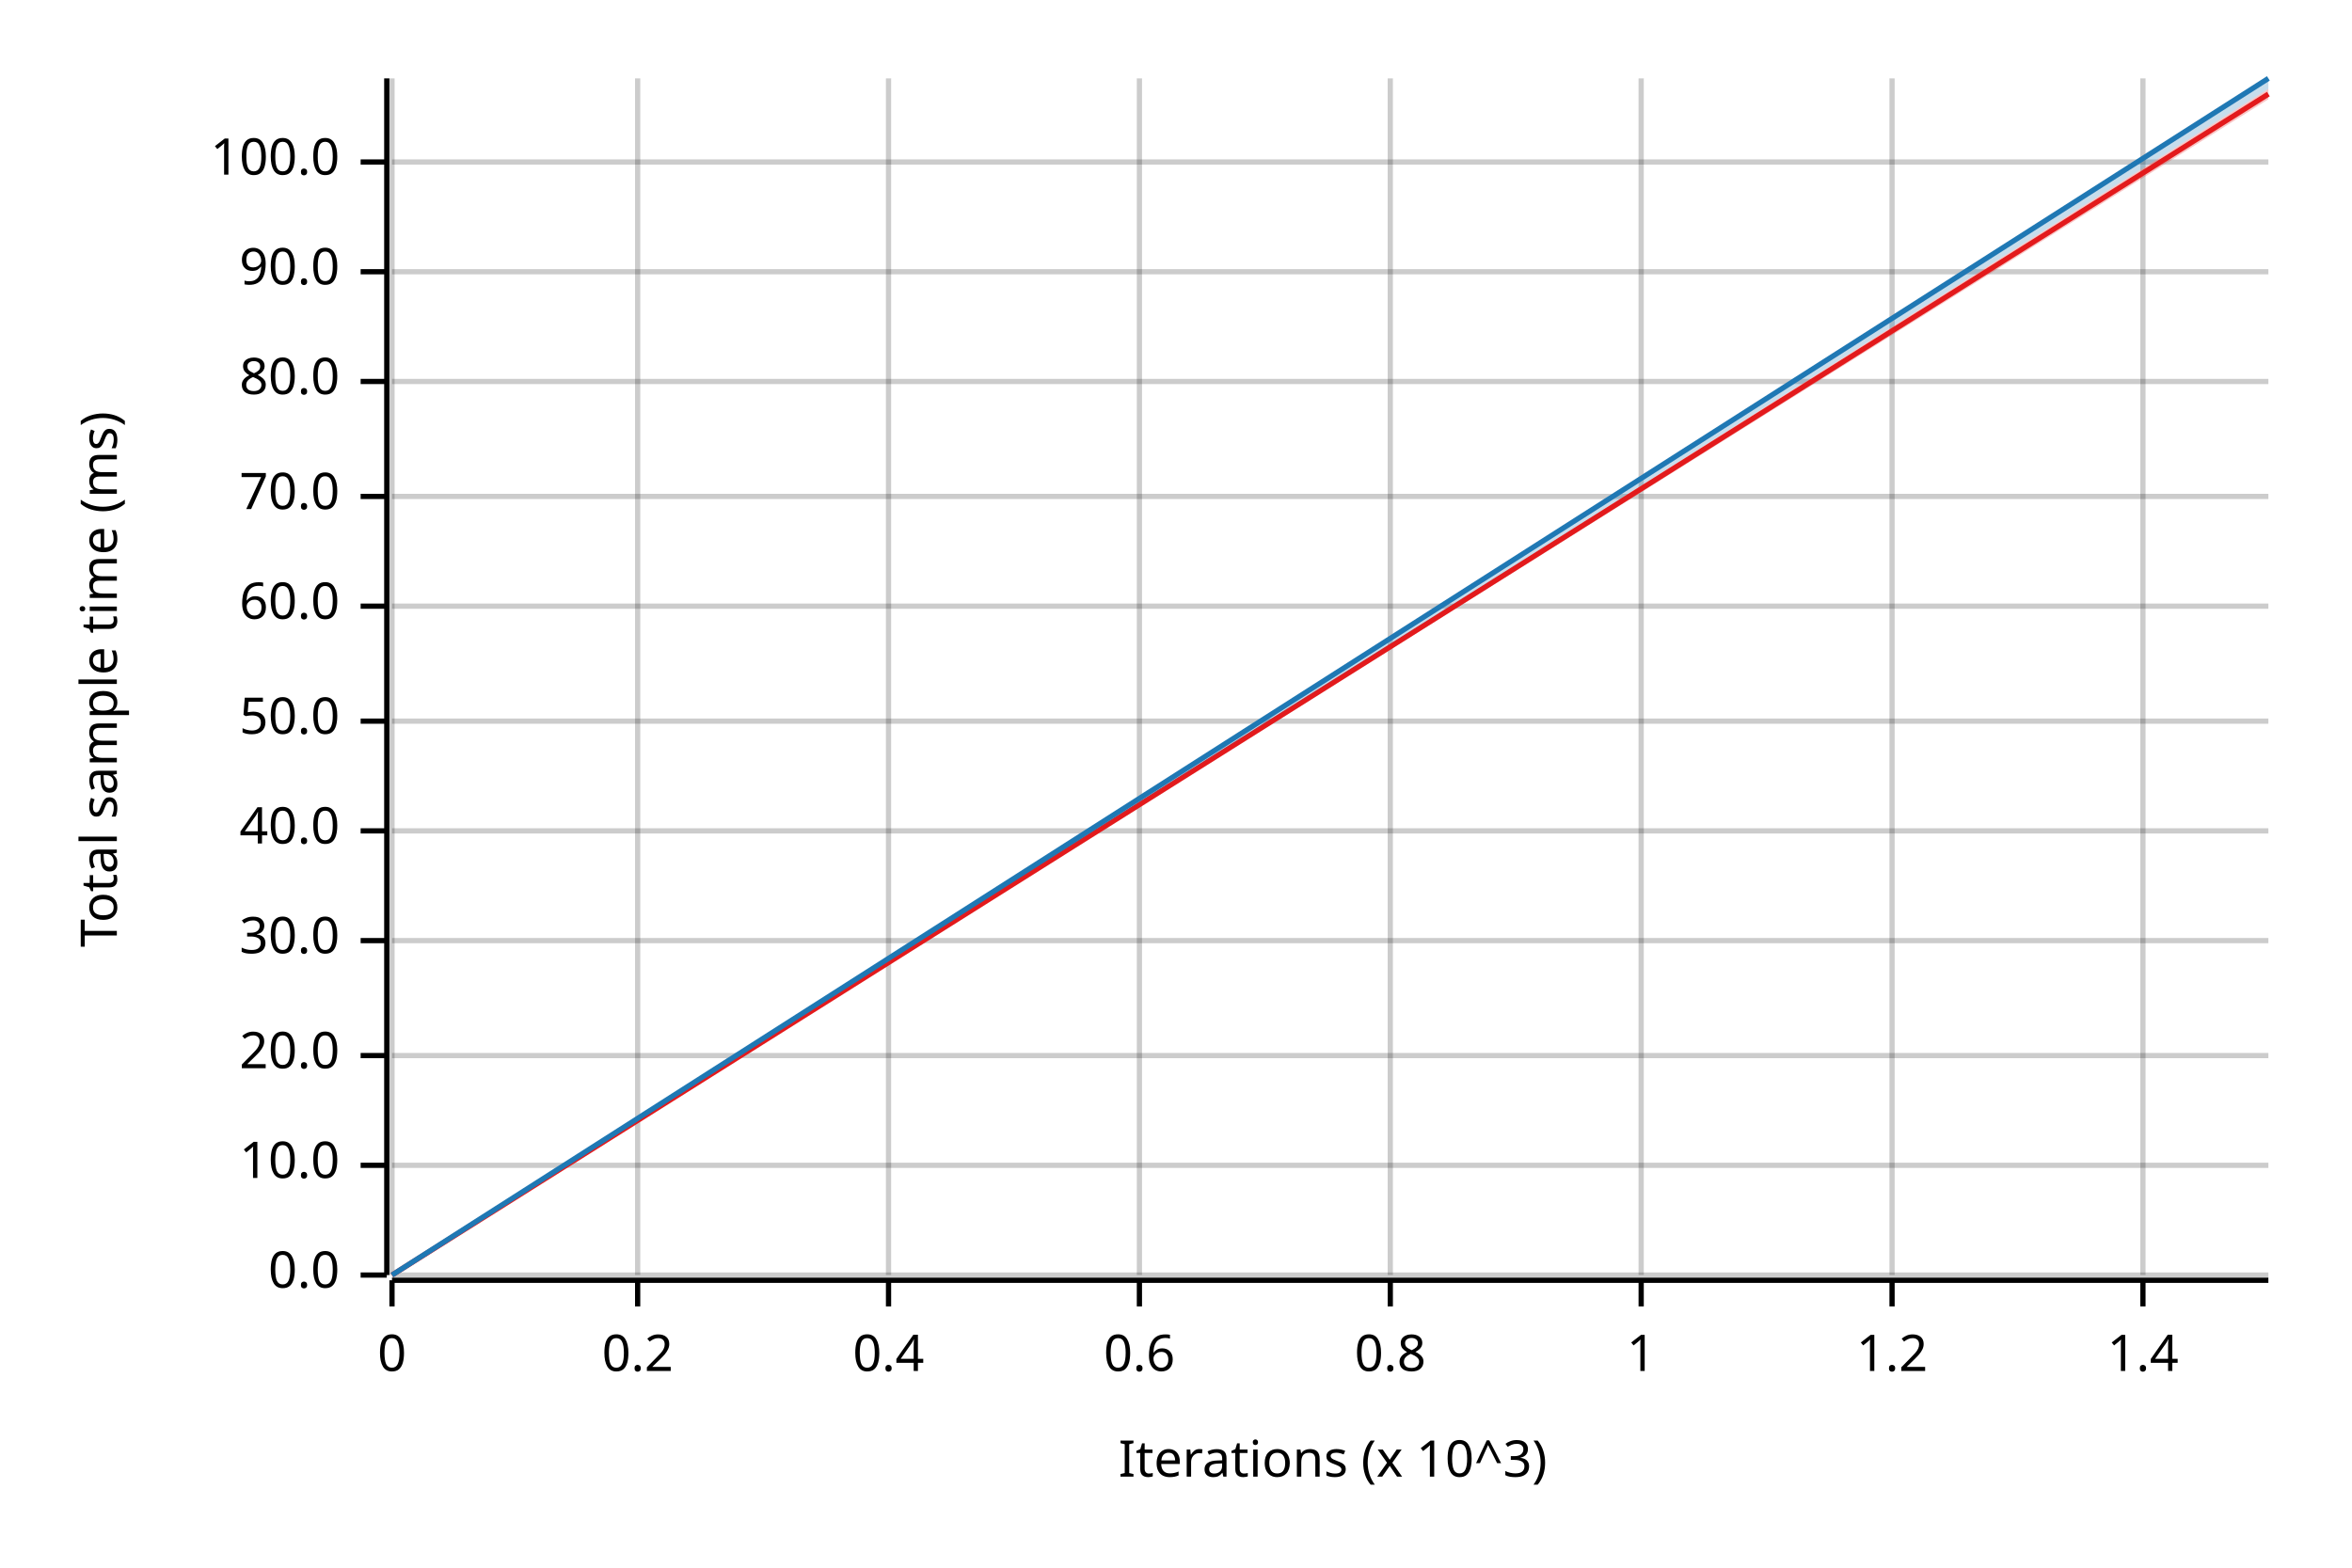
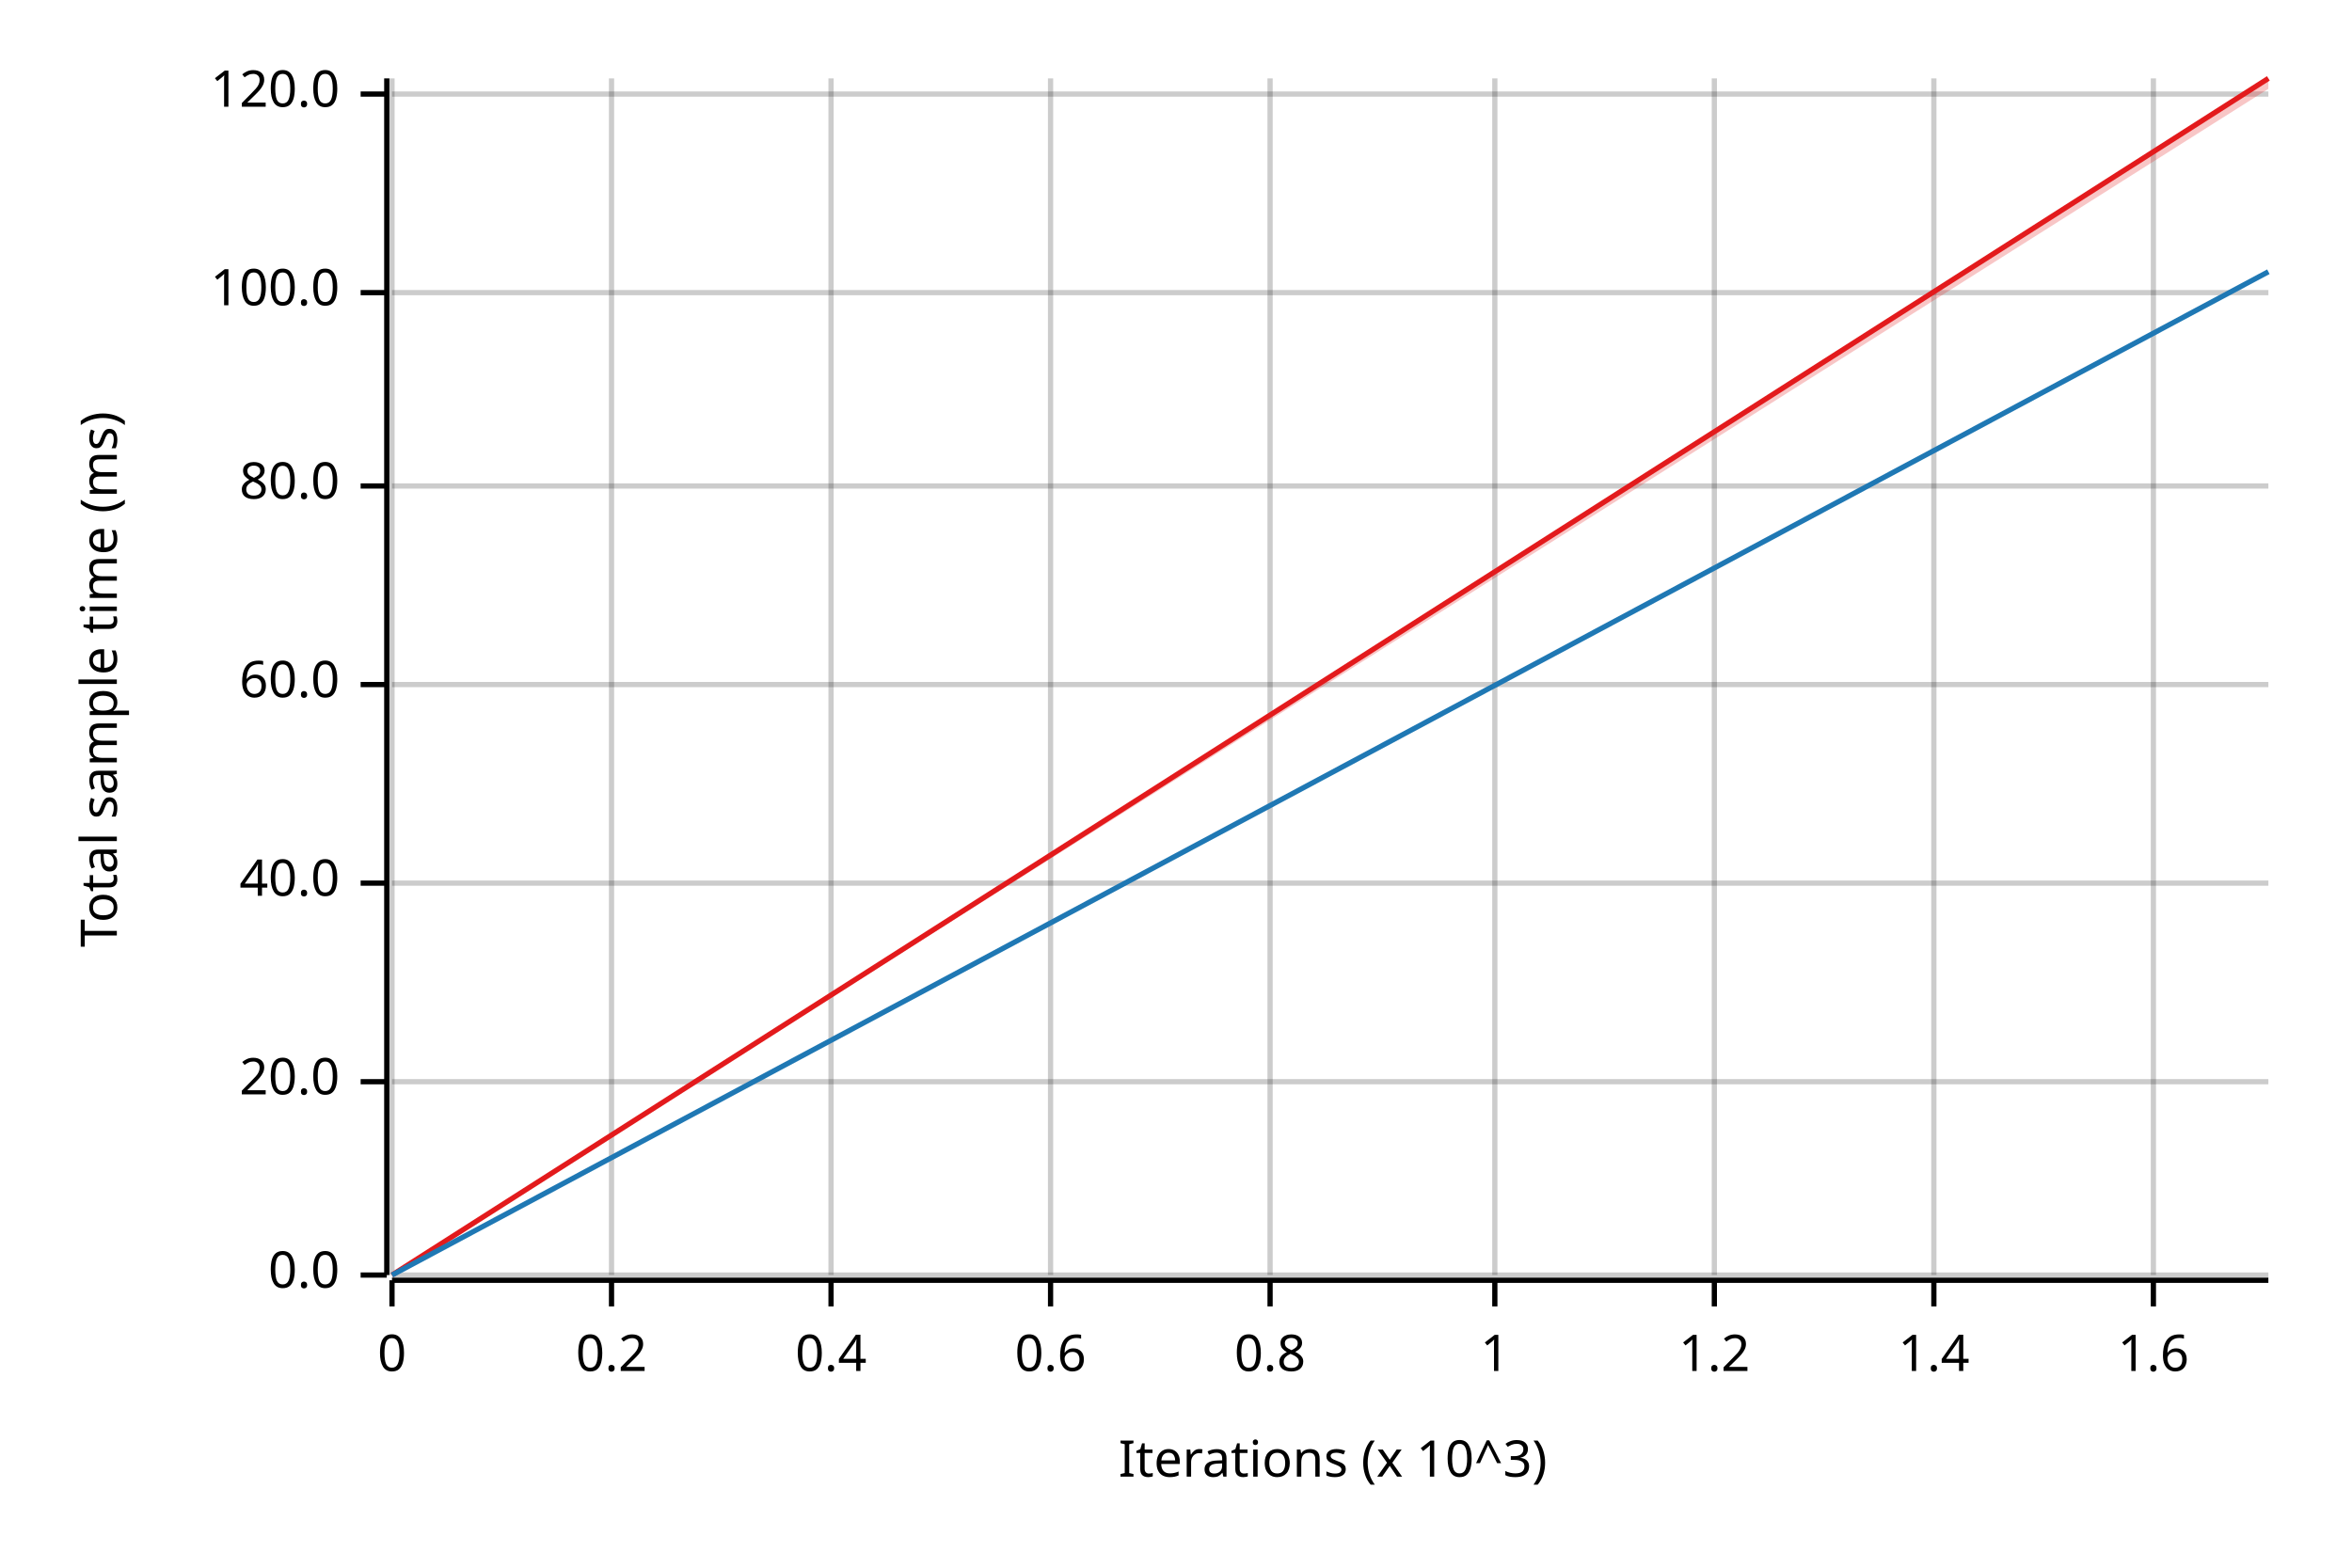
<svg xmlns="http://www.w3.org/2000/svg" width="450" height="300" viewBox="0 0 450 300">
  <text x="15" y="130" dy="0.76em" text-anchor="middle" font-family="sans-serif" font-size="9.677" opacity="1" fill="#000000" transform="rotate(270, 15, 130)">
Total sample time (ms)
</text>
  <text x="255" y="285" dy="-0.5ex" text-anchor="middle" font-family="sans-serif" font-size="9.677" opacity="1" fill="#000000">
Iterations (x 10^3)
</text>
  <line opacity="0.2" stroke="#000000" stroke-width="1" x1="75" y1="244" x2="75" y2="15" />
-   <line opacity="0.2" stroke="#000000" stroke-width="1" x1="122" y1="244" x2="122" y2="15" />
-   <line opacity="0.2" stroke="#000000" stroke-width="1" x1="170" y1="244" x2="170" y2="15" />
-   <line opacity="0.2" stroke="#000000" stroke-width="1" x1="218" y1="244" x2="218" y2="15" />
-   <line opacity="0.2" stroke="#000000" stroke-width="1" x1="266" y1="244" x2="266" y2="15" />
-   <line opacity="0.2" stroke="#000000" stroke-width="1" x1="314" y1="244" x2="314" y2="15" />
-   <line opacity="0.2" stroke="#000000" stroke-width="1" x1="362" y1="244" x2="362" y2="15" />
-   <line opacity="0.2" stroke="#000000" stroke-width="1" x1="410" y1="244" x2="410" y2="15" />
+   <line opacity="0.2" stroke="#000000" stroke-width="1" x1="117" y1="244" x2="117" y2="15" />
+   <line opacity="0.2" stroke="#000000" stroke-width="1" x1="159" y1="244" x2="159" y2="15" />
+   <line opacity="0.2" stroke="#000000" stroke-width="1" x1="201" y1="244" x2="201" y2="15" />
+   <line opacity="0.2" stroke="#000000" stroke-width="1" x1="243" y1="244" x2="243" y2="15" />
+   <line opacity="0.2" stroke="#000000" stroke-width="1" x1="286" y1="244" x2="286" y2="15" />
+   <line opacity="0.2" stroke="#000000" stroke-width="1" x1="328" y1="244" x2="328" y2="15" />
+   <line opacity="0.2" stroke="#000000" stroke-width="1" x1="370" y1="244" x2="370" y2="15" />
+   <line opacity="0.2" stroke="#000000" stroke-width="1" x1="412" y1="244" x2="412" y2="15" />
  <line opacity="0.2" stroke="#000000" stroke-width="1" x1="75" y1="244" x2="434" y2="244" />
-   <line opacity="0.2" stroke="#000000" stroke-width="1" x1="75" y1="223" x2="434" y2="223" />
-   <line opacity="0.2" stroke="#000000" stroke-width="1" x1="75" y1="202" x2="434" y2="202" />
-   <line opacity="0.2" stroke="#000000" stroke-width="1" x1="75" y1="180" x2="434" y2="180" />
-   <line opacity="0.2" stroke="#000000" stroke-width="1" x1="75" y1="159" x2="434" y2="159" />
-   <line opacity="0.2" stroke="#000000" stroke-width="1" x1="75" y1="138" x2="434" y2="138" />
-   <line opacity="0.2" stroke="#000000" stroke-width="1" x1="75" y1="116" x2="434" y2="116" />
-   <line opacity="0.2" stroke="#000000" stroke-width="1" x1="75" y1="95" x2="434" y2="95" />
-   <line opacity="0.2" stroke="#000000" stroke-width="1" x1="75" y1="73" x2="434" y2="73" />
-   <line opacity="0.2" stroke="#000000" stroke-width="1" x1="75" y1="52" x2="434" y2="52" />
-   <line opacity="0.2" stroke="#000000" stroke-width="1" x1="75" y1="31" x2="434" y2="31" />
+   <line opacity="0.2" stroke="#000000" stroke-width="1" x1="75" y1="207" x2="434" y2="207" />
+   <line opacity="0.2" stroke="#000000" stroke-width="1" x1="75" y1="169" x2="434" y2="169" />
+   <line opacity="0.2" stroke="#000000" stroke-width="1" x1="75" y1="131" x2="434" y2="131" />
+   <line opacity="0.2" stroke="#000000" stroke-width="1" x1="75" y1="93" x2="434" y2="93" />
+   <line opacity="0.2" stroke="#000000" stroke-width="1" x1="75" y1="56" x2="434" y2="56" />
+   <line opacity="0.2" stroke="#000000" stroke-width="1" x1="75" y1="18" x2="434" y2="18" />
  <polyline fill="none" opacity="1" stroke="#000000" stroke-width="1" points="74,15 74,244 " />
  <text x="65" y="244" dy="0.5ex" text-anchor="end" font-family="sans-serif" font-size="9.677" opacity="1" fill="#000000">
0.0
</text>
  <polyline fill="none" opacity="1" stroke="#000000" stroke-width="1" points="69,244 74,244 " />
-   <text x="65" y="223" dy="0.5ex" text-anchor="end" font-family="sans-serif" font-size="9.677" opacity="1" fill="#000000">
- 10.0
- </text>
-   <polyline fill="none" opacity="1" stroke="#000000" stroke-width="1" points="69,223 74,223 " />
-   <text x="65" y="202" dy="0.5ex" text-anchor="end" font-family="sans-serif" font-size="9.677" opacity="1" fill="#000000">
+   <text x="65" y="207" dy="0.5ex" text-anchor="end" font-family="sans-serif" font-size="9.677" opacity="1" fill="#000000">
20.0
</text>
-   <polyline fill="none" opacity="1" stroke="#000000" stroke-width="1" points="69,202 74,202 " />
-   <text x="65" y="180" dy="0.5ex" text-anchor="end" font-family="sans-serif" font-size="9.677" opacity="1" fill="#000000">
- 30.0
- </text>
-   <polyline fill="none" opacity="1" stroke="#000000" stroke-width="1" points="69,180 74,180 " />
-   <text x="65" y="159" dy="0.5ex" text-anchor="end" font-family="sans-serif" font-size="9.677" opacity="1" fill="#000000">
+   <polyline fill="none" opacity="1" stroke="#000000" stroke-width="1" points="69,207 74,207 " />
+   <text x="65" y="169" dy="0.5ex" text-anchor="end" font-family="sans-serif" font-size="9.677" opacity="1" fill="#000000">
40.0
</text>
-   <polyline fill="none" opacity="1" stroke="#000000" stroke-width="1" points="69,159 74,159 " />
-   <text x="65" y="138" dy="0.5ex" text-anchor="end" font-family="sans-serif" font-size="9.677" opacity="1" fill="#000000">
- 50.0
- </text>
-   <polyline fill="none" opacity="1" stroke="#000000" stroke-width="1" points="69,138 74,138 " />
-   <text x="65" y="116" dy="0.5ex" text-anchor="end" font-family="sans-serif" font-size="9.677" opacity="1" fill="#000000">
+   <polyline fill="none" opacity="1" stroke="#000000" stroke-width="1" points="69,169 74,169 " />
+   <text x="65" y="131" dy="0.5ex" text-anchor="end" font-family="sans-serif" font-size="9.677" opacity="1" fill="#000000">
60.0
</text>
-   <polyline fill="none" opacity="1" stroke="#000000" stroke-width="1" points="69,116 74,116 " />
-   <text x="65" y="95" dy="0.5ex" text-anchor="end" font-family="sans-serif" font-size="9.677" opacity="1" fill="#000000">
- 70.0
- </text>
-   <polyline fill="none" opacity="1" stroke="#000000" stroke-width="1" points="69,95 74,95 " />
-   <text x="65" y="73" dy="0.5ex" text-anchor="end" font-family="sans-serif" font-size="9.677" opacity="1" fill="#000000">
+   <polyline fill="none" opacity="1" stroke="#000000" stroke-width="1" points="69,131 74,131 " />
+   <text x="65" y="93" dy="0.5ex" text-anchor="end" font-family="sans-serif" font-size="9.677" opacity="1" fill="#000000">
80.0
</text>
-   <polyline fill="none" opacity="1" stroke="#000000" stroke-width="1" points="69,73 74,73 " />
-   <text x="65" y="52" dy="0.5ex" text-anchor="end" font-family="sans-serif" font-size="9.677" opacity="1" fill="#000000">
- 90.0
- </text>
-   <polyline fill="none" opacity="1" stroke="#000000" stroke-width="1" points="69,52 74,52 " />
-   <text x="65" y="31" dy="0.5ex" text-anchor="end" font-family="sans-serif" font-size="9.677" opacity="1" fill="#000000">
+   <polyline fill="none" opacity="1" stroke="#000000" stroke-width="1" points="69,93 74,93 " />
+   <text x="65" y="56" dy="0.5ex" text-anchor="end" font-family="sans-serif" font-size="9.677" opacity="1" fill="#000000">
100.0
</text>
-   <polyline fill="none" opacity="1" stroke="#000000" stroke-width="1" points="69,31 74,31 " />
+   <polyline fill="none" opacity="1" stroke="#000000" stroke-width="1" points="69,56 74,56 " />
+   <text x="65" y="18" dy="0.5ex" text-anchor="end" font-family="sans-serif" font-size="9.677" opacity="1" fill="#000000">
+ 120.0
+ </text>
+   <polyline fill="none" opacity="1" stroke="#000000" stroke-width="1" points="69,18 74,18 " />
  <polyline fill="none" opacity="1" stroke="#000000" stroke-width="1" points="75,245 434,245 " />
  <text x="75" y="255" dy="0.76em" text-anchor="middle" font-family="sans-serif" font-size="9.677" opacity="1" fill="#000000">
0
</text>
  <polyline fill="none" opacity="1" stroke="#000000" stroke-width="1" points="75,245 75,250 " />
-   <text x="122" y="255" dy="0.76em" text-anchor="middle" font-family="sans-serif" font-size="9.677" opacity="1" fill="#000000">
+   <text x="117" y="255" dy="0.76em" text-anchor="middle" font-family="sans-serif" font-size="9.677" opacity="1" fill="#000000">
0.2
</text>
-   <polyline fill="none" opacity="1" stroke="#000000" stroke-width="1" points="122,245 122,250 " />
-   <text x="170" y="255" dy="0.76em" text-anchor="middle" font-family="sans-serif" font-size="9.677" opacity="1" fill="#000000">
+   <polyline fill="none" opacity="1" stroke="#000000" stroke-width="1" points="117,245 117,250 " />
+   <text x="159" y="255" dy="0.76em" text-anchor="middle" font-family="sans-serif" font-size="9.677" opacity="1" fill="#000000">
0.4
</text>
-   <polyline fill="none" opacity="1" stroke="#000000" stroke-width="1" points="170,245 170,250 " />
-   <text x="218" y="255" dy="0.76em" text-anchor="middle" font-family="sans-serif" font-size="9.677" opacity="1" fill="#000000">
+   <polyline fill="none" opacity="1" stroke="#000000" stroke-width="1" points="159,245 159,250 " />
+   <text x="201" y="255" dy="0.76em" text-anchor="middle" font-family="sans-serif" font-size="9.677" opacity="1" fill="#000000">
0.6
</text>
-   <polyline fill="none" opacity="1" stroke="#000000" stroke-width="1" points="218,245 218,250 " />
-   <text x="266" y="255" dy="0.76em" text-anchor="middle" font-family="sans-serif" font-size="9.677" opacity="1" fill="#000000">
+   <polyline fill="none" opacity="1" stroke="#000000" stroke-width="1" points="201,245 201,250 " />
+   <text x="243" y="255" dy="0.76em" text-anchor="middle" font-family="sans-serif" font-size="9.677" opacity="1" fill="#000000">
0.8
</text>
-   <polyline fill="none" opacity="1" stroke="#000000" stroke-width="1" points="266,245 266,250 " />
-   <text x="314" y="255" dy="0.76em" text-anchor="middle" font-family="sans-serif" font-size="9.677" opacity="1" fill="#000000">
+   <polyline fill="none" opacity="1" stroke="#000000" stroke-width="1" points="243,245 243,250 " />
+   <text x="286" y="255" dy="0.76em" text-anchor="middle" font-family="sans-serif" font-size="9.677" opacity="1" fill="#000000">
1
</text>
-   <polyline fill="none" opacity="1" stroke="#000000" stroke-width="1" points="314,245 314,250 " />
-   <text x="362" y="255" dy="0.76em" text-anchor="middle" font-family="sans-serif" font-size="9.677" opacity="1" fill="#000000">
+   <polyline fill="none" opacity="1" stroke="#000000" stroke-width="1" points="286,245 286,250 " />
+   <text x="328" y="255" dy="0.76em" text-anchor="middle" font-family="sans-serif" font-size="9.677" opacity="1" fill="#000000">
1.2
</text>
-   <polyline fill="none" opacity="1" stroke="#000000" stroke-width="1" points="362,245 362,250 " />
-   <text x="410" y="255" dy="0.76em" text-anchor="middle" font-family="sans-serif" font-size="9.677" opacity="1" fill="#000000">
+   <polyline fill="none" opacity="1" stroke="#000000" stroke-width="1" points="328,245 328,250 " />
+   <text x="370" y="255" dy="0.76em" text-anchor="middle" font-family="sans-serif" font-size="9.677" opacity="1" fill="#000000">
1.4
</text>
-   <polyline fill="none" opacity="1" stroke="#000000" stroke-width="1" points="410,245 410,250 " />
-   <polyline fill="none" opacity="1" stroke="#E31A1C" stroke-width="1" points="75,244 434,18 " />
-   <polygon opacity="0.25" fill="#E31A1C" points="75,244 434,19 434,17 " />
-   <polyline fill="none" opacity="1" stroke="#1F78B4" stroke-width="1" points="75,244 434,15 " />
-   <polygon opacity="0.25" fill="#1F78B4" points="75,244 434,17 434,15 " />
+   <polyline fill="none" opacity="1" stroke="#000000" stroke-width="1" points="370,245 370,250 " />
+   <text x="412" y="255" dy="0.76em" text-anchor="middle" font-family="sans-serif" font-size="9.677" opacity="1" fill="#000000">
+ 1.6
+ </text>
+   <polyline fill="none" opacity="1" stroke="#000000" stroke-width="1" points="412,245 412,250 " />
+   <polyline fill="none" opacity="1" stroke="#E31A1C" stroke-width="1" points="75,244 434,15 " />
+   <polygon opacity="0.25" fill="#E31A1C" points="75,244 434,17 434,15 " />
+   <polyline fill="none" opacity="1" stroke="#1F78B4" stroke-width="1" points="75,244 434,52 " />
+   <polygon opacity="0.25" fill="#1F78B4" points="75,244 434,52 434,52 " />
</svg>
